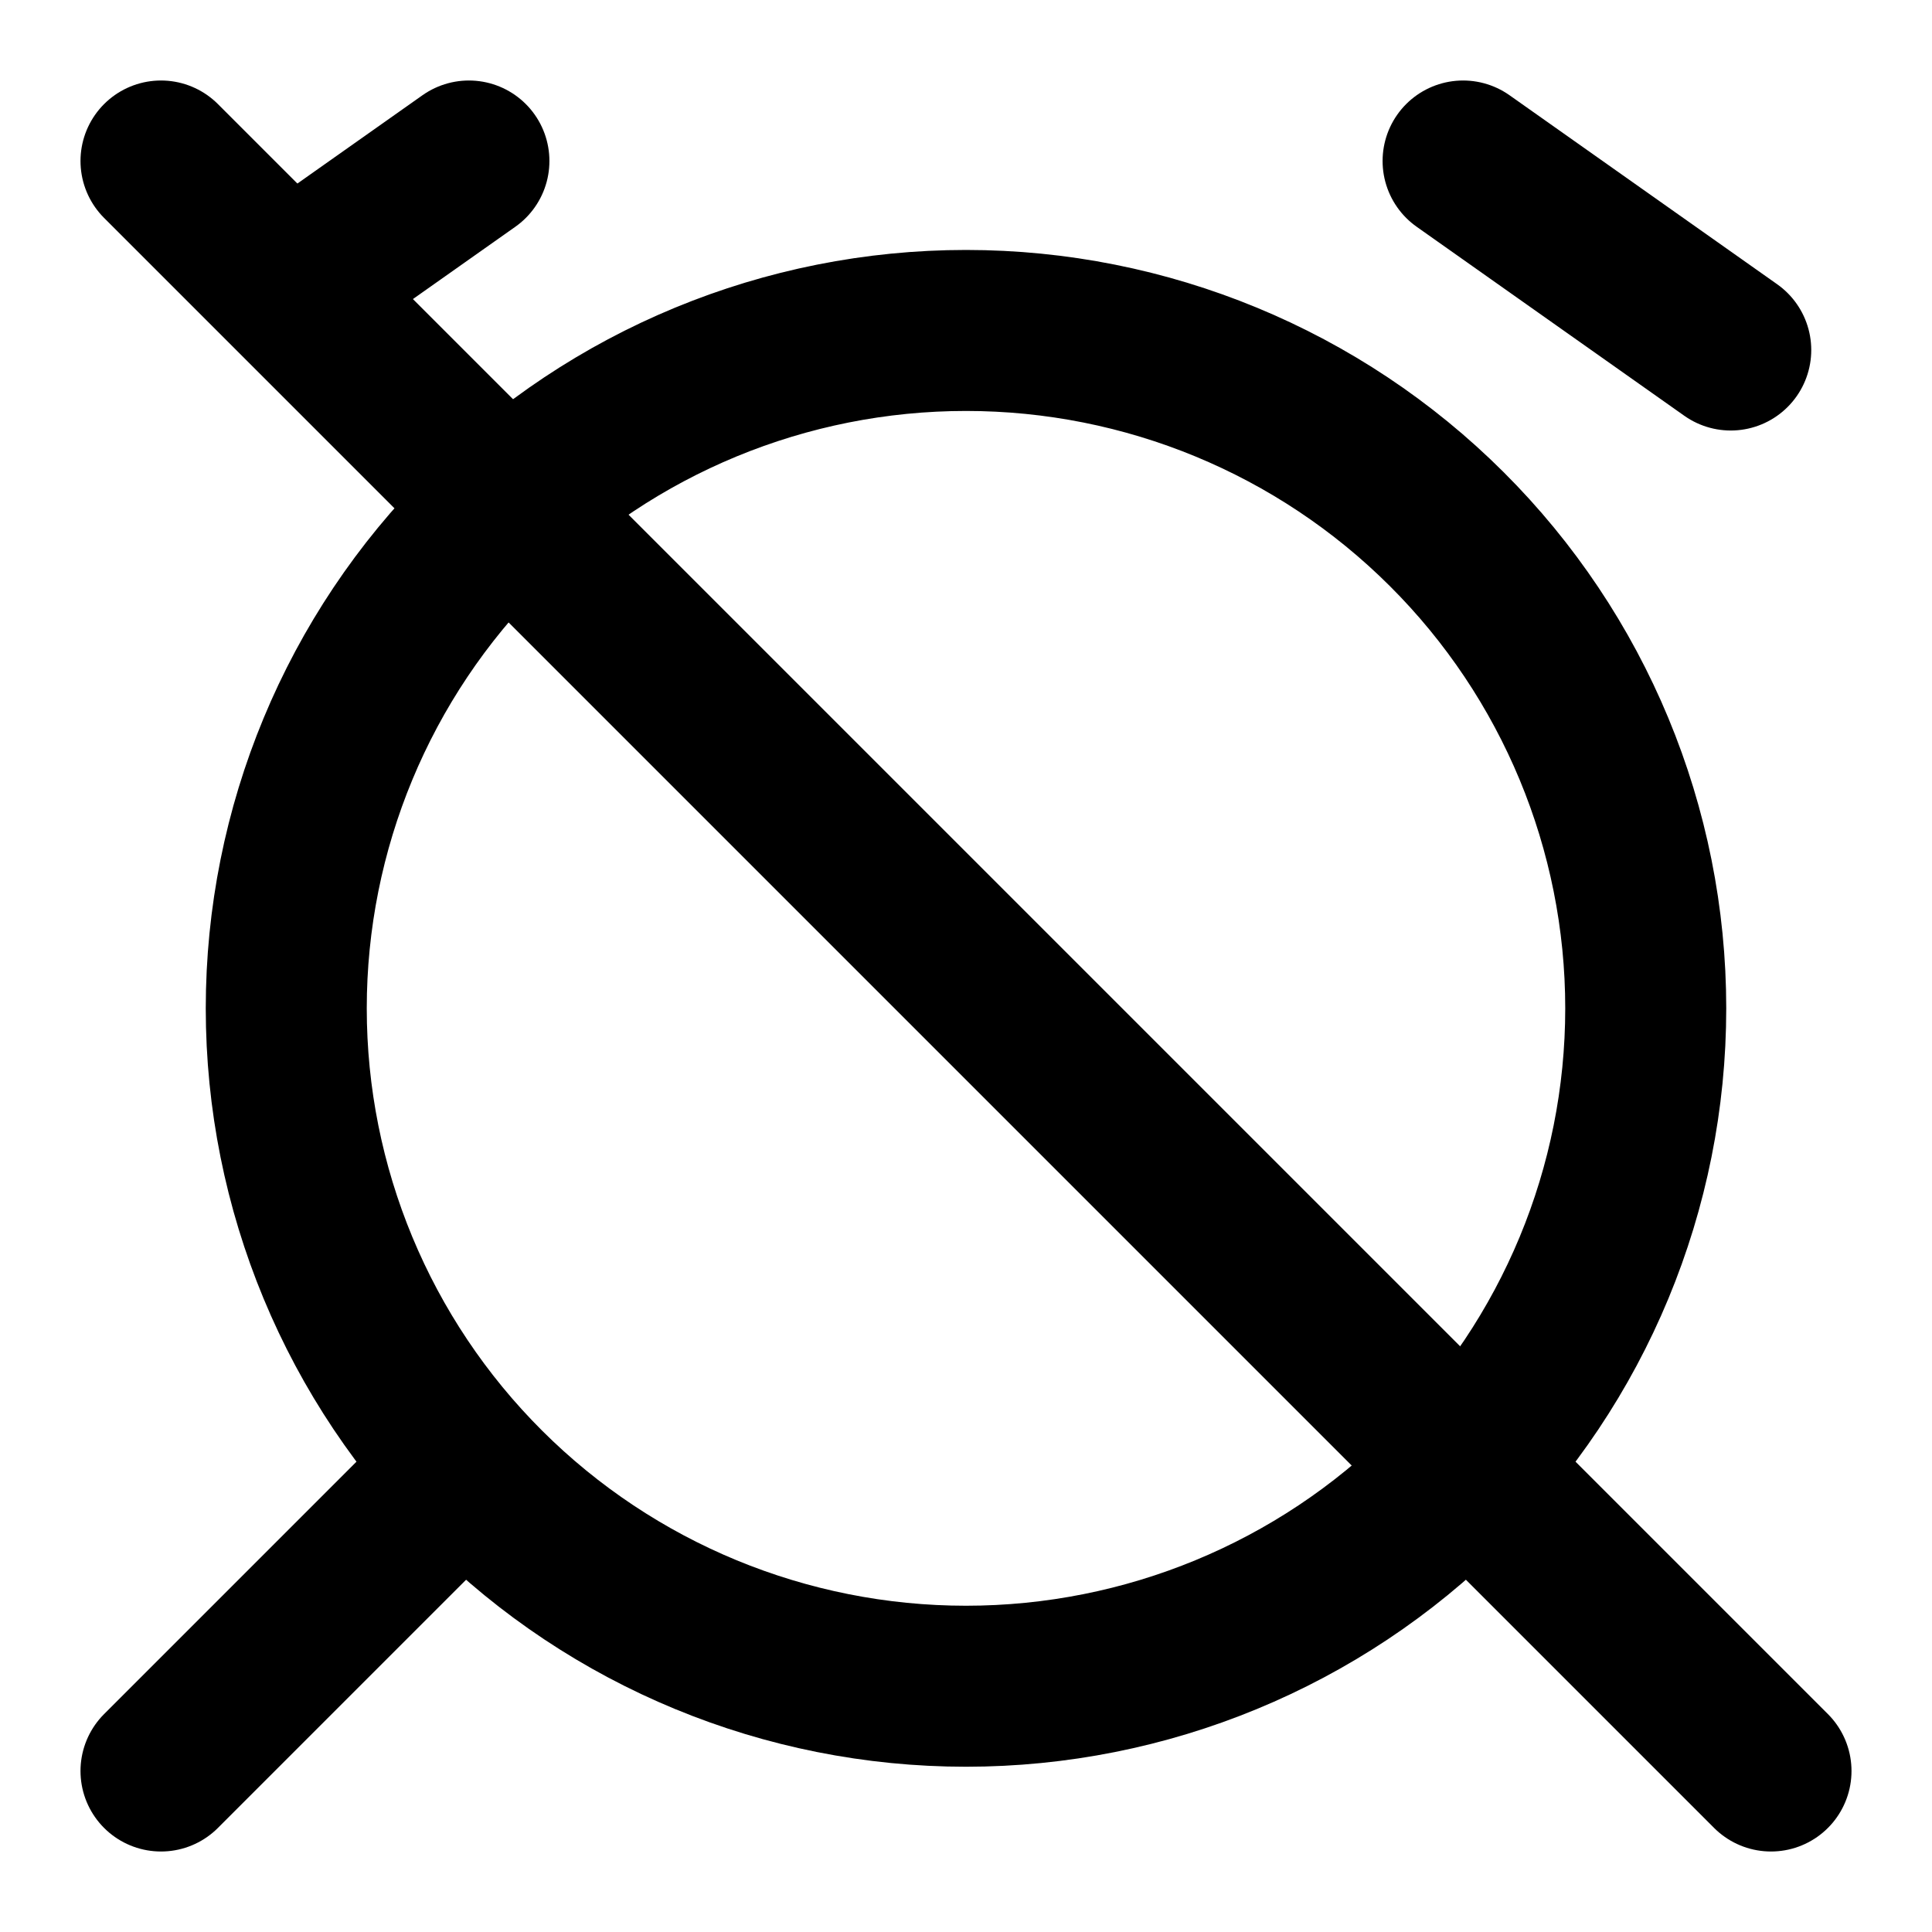
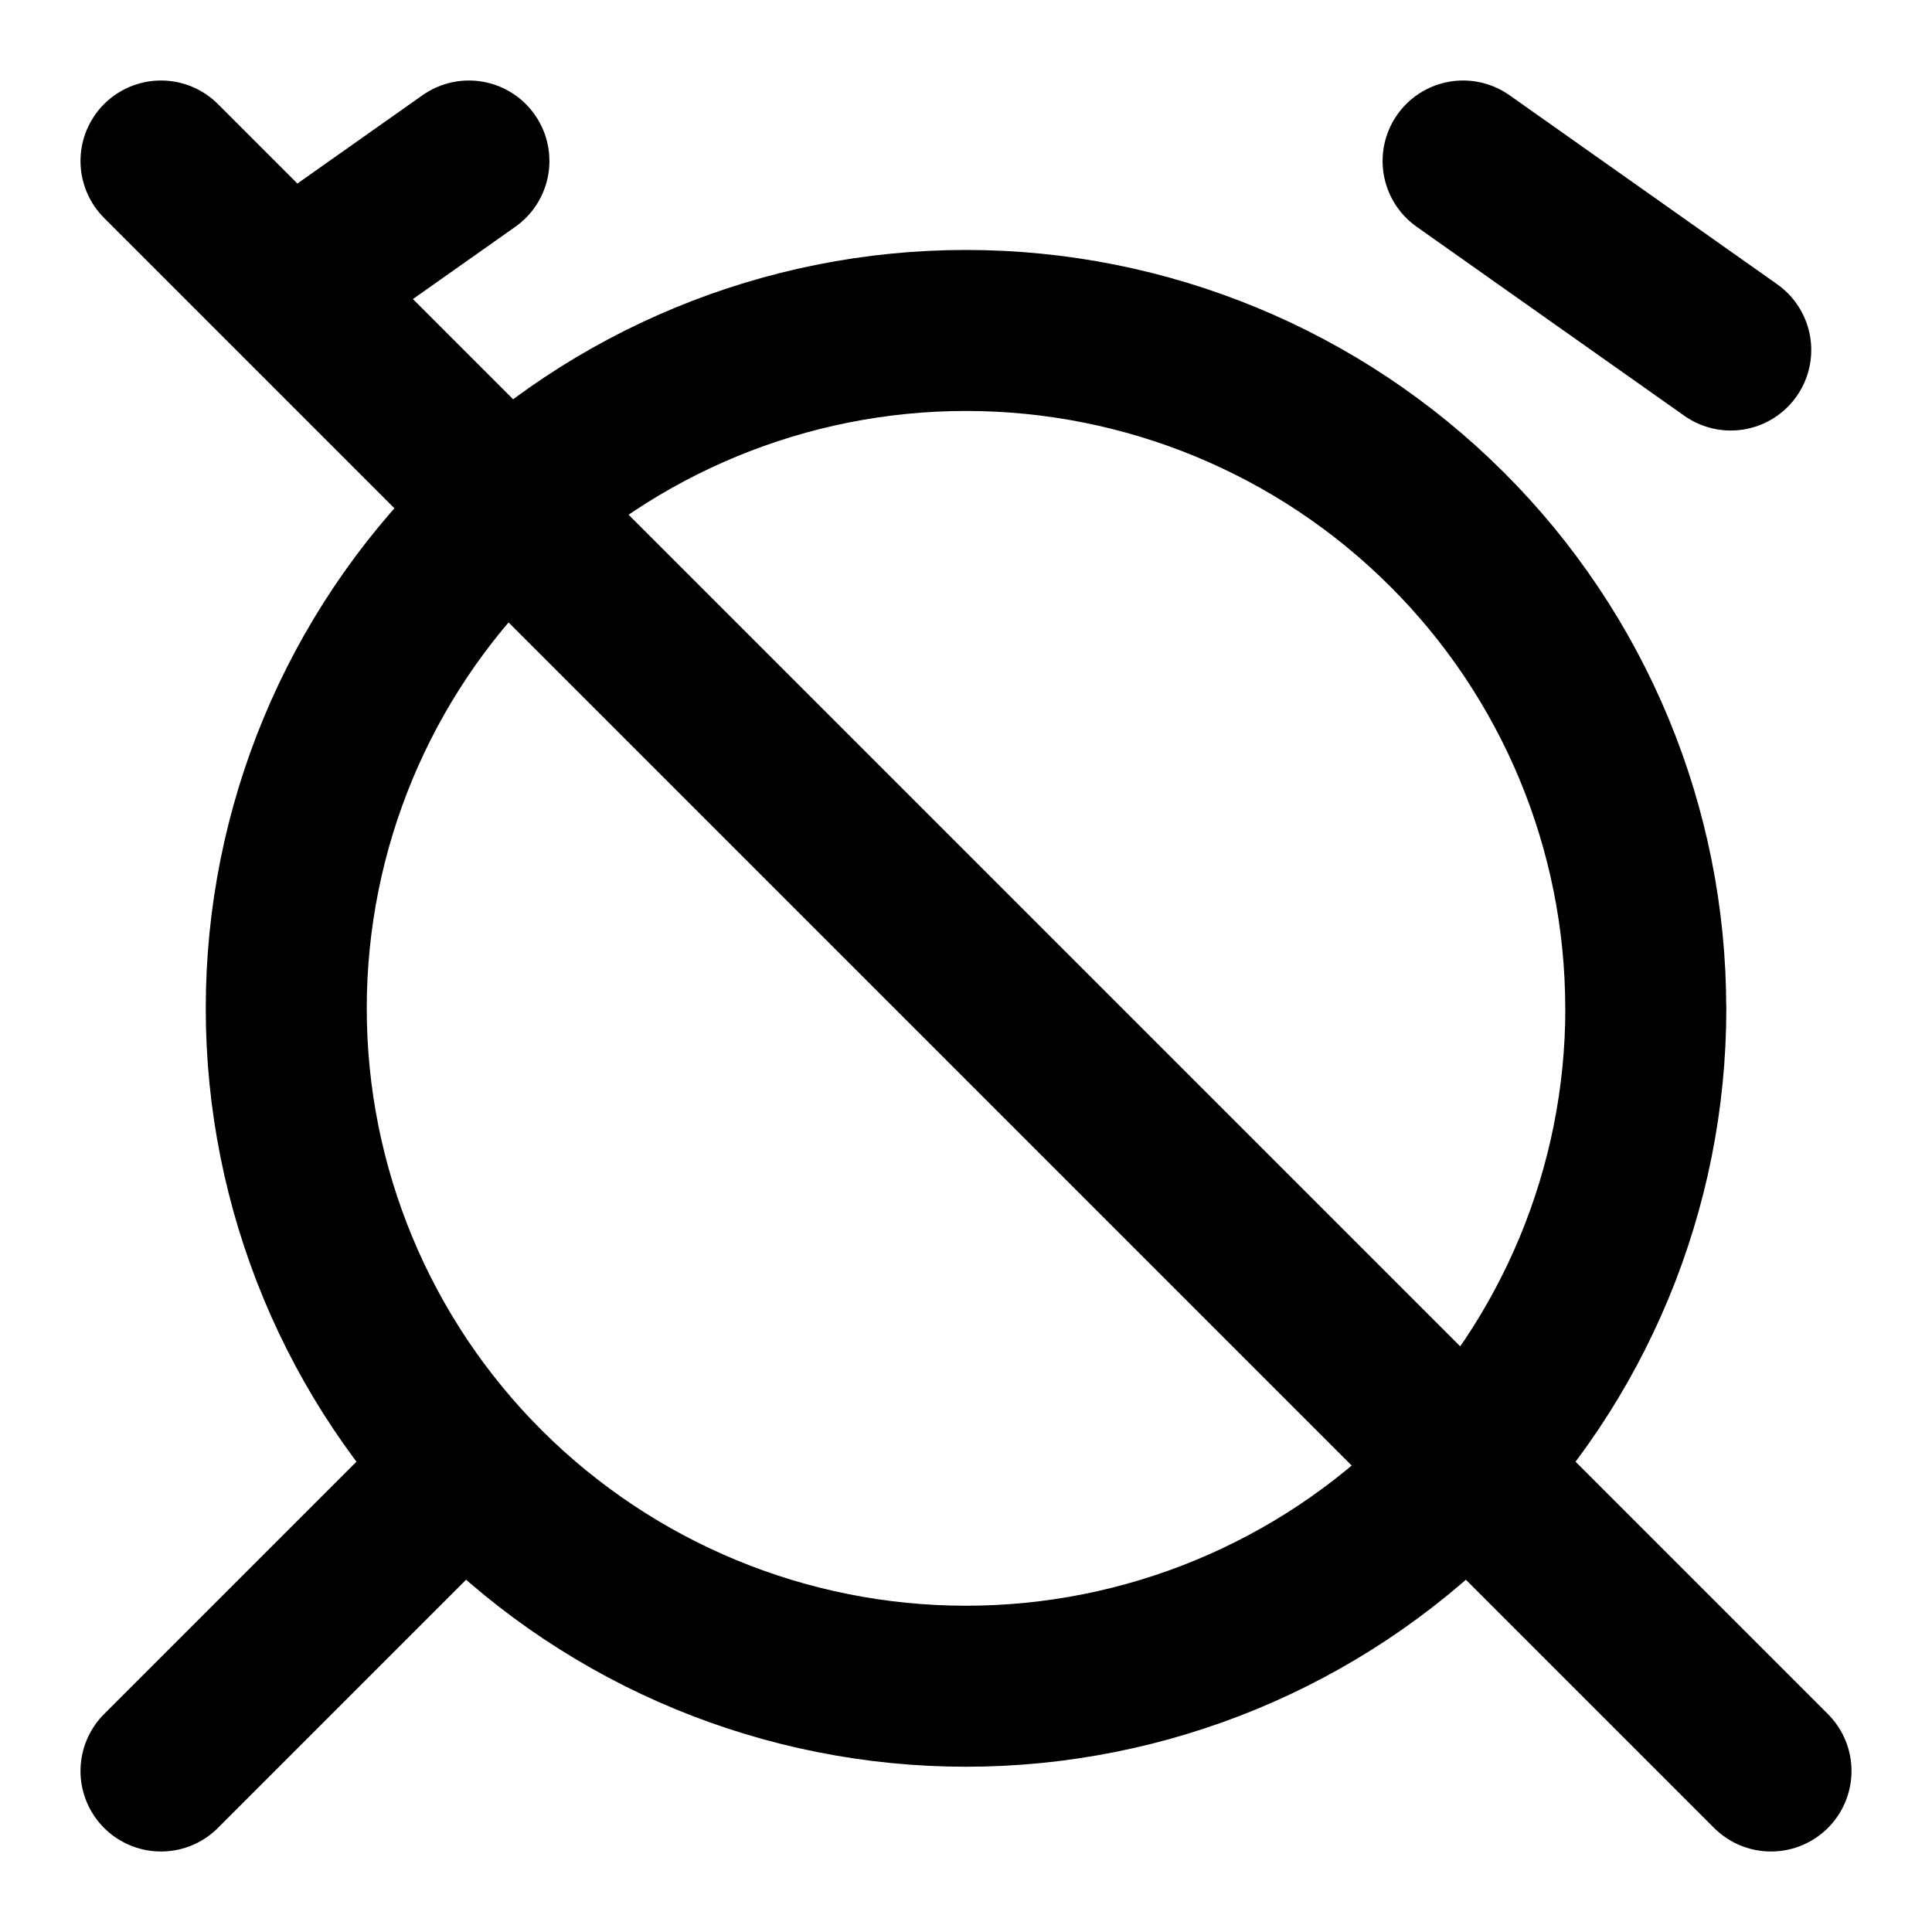
- <svg xmlns="http://www.w3.org/2000/svg" width="24" height="24" viewBox="0 0 24 24" fill="none">
-   <path d="M22 22L2 2" stroke="black" stroke-width="2" stroke-linecap="round" stroke-linejoin="round" />
-   <path d="M5.825 2L4.162 3.174M21.5 4.348L18.175 2M20.444 12.526C20.444 14.76 19.555 16.902 17.971 18.481C16.387 20.06 14.24 20.947 12 20.947C9.76 20.947 7.612 20.06 6.029 18.481C4.445 16.902 3.556 14.76 3.556 12.526C3.556 10.293 4.445 8.151 6.029 6.572C7.612 4.992 9.76 4.105 12 4.105C14.24 4.105 16.387 4.992 17.971 6.572C19.555 8.151 20.444 10.293 20.444 12.526Z" stroke="black" stroke-width="2" stroke-linecap="round" stroke-linejoin="round" />
-   <path d="M2 22L5.5 18.5" stroke="black" stroke-width="2" stroke-linecap="round" stroke-linejoin="round" />
+ <svg xmlns="http://www.w3.org/2000/svg" width="24" height="24" viewBox="0 0 24 24" fill="none" stroke="currentColor" stroke-width="2" stroke-linecap="round" stroke-linejoin="round">
+   <path d="M22 22 2 2m3.825 0L4.162 3.174M21.5 4.348 18.175 2m2.27 10.526a8.4 8.4 0 0 1-2.474 5.955A8.46 8.46 0 0 1 12 20.947a8.46 8.46 0 0 1-5.971-2.466 8.4 8.4 0 0 1-2.473-5.955 8.4 8.4 0 0 1 2.473-5.954A8.46 8.46 0 0 1 12 4.105c2.24 0 4.387.887 5.971 2.467a8.4 8.4 0 0 1 2.473 5.954M2 22l3.5-3.5" />
</svg>
